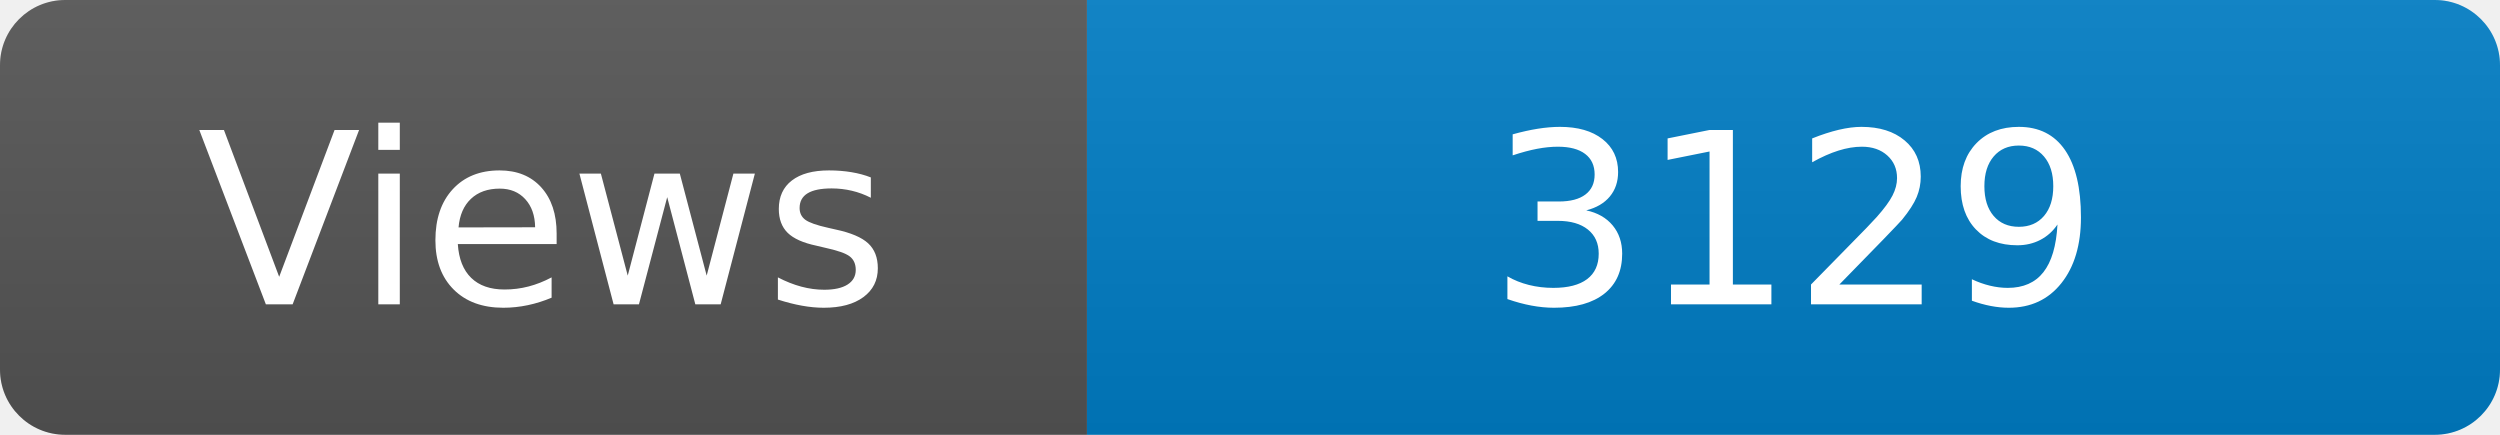
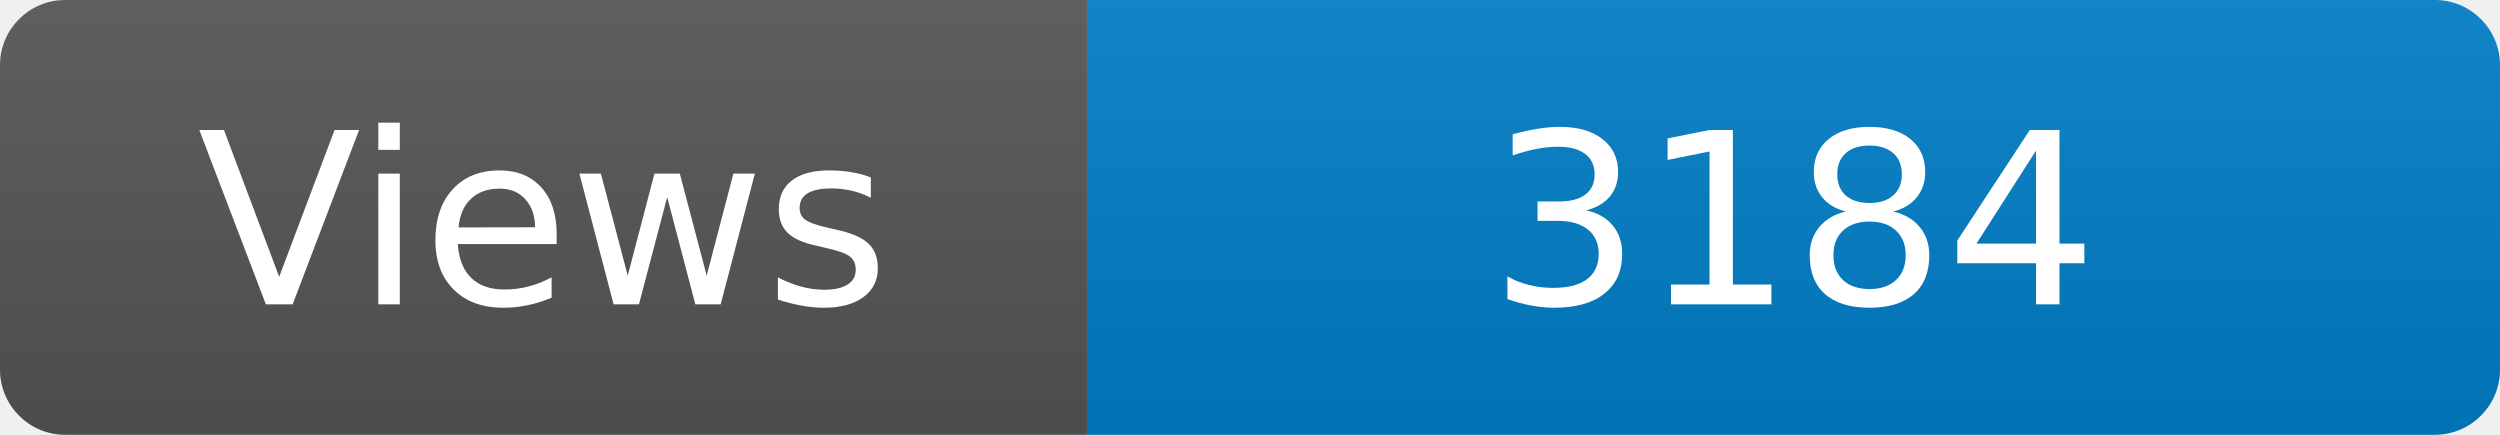
<svg xmlns="http://www.w3.org/2000/svg" width="115" height="20" role="img" aria-label="Maintained?: yes">
  <linearGradient id="s" x2="0" y2="100%">
    <stop offset="0" stop-color="#bbb" stop-opacity=".1" />
    <stop offset="1" stop-opacity=".1" />
  </linearGradient>
  <clipPath id="r">
    <rect width="115" height="20" rx="3" fill="#fff" />
  </clipPath>
  <g clip-path="url(#r)">
    <rect width="50" height="20" fill="#555" />
    <rect x="50" width="160" height="20" fill="#007ec6" />
    <rect width="115" height="20" fill="url(#s)" />
  </g>
  <g fill="#fff" text-anchor="middle" font-family="Verdana,Geneva,DejaVu Sans,sans-serif" font-size="110">
    <text x="250" y="140" transform="scale(.1)" fill="#fff">Views</text>
-     <text x="825" y="140" transform="scale(.1)" fill="#fff">3129</text>
+     <text x="825" y="140" transform="scale(.1)" fill="#fff">3184</text>
  </g>
</svg>
